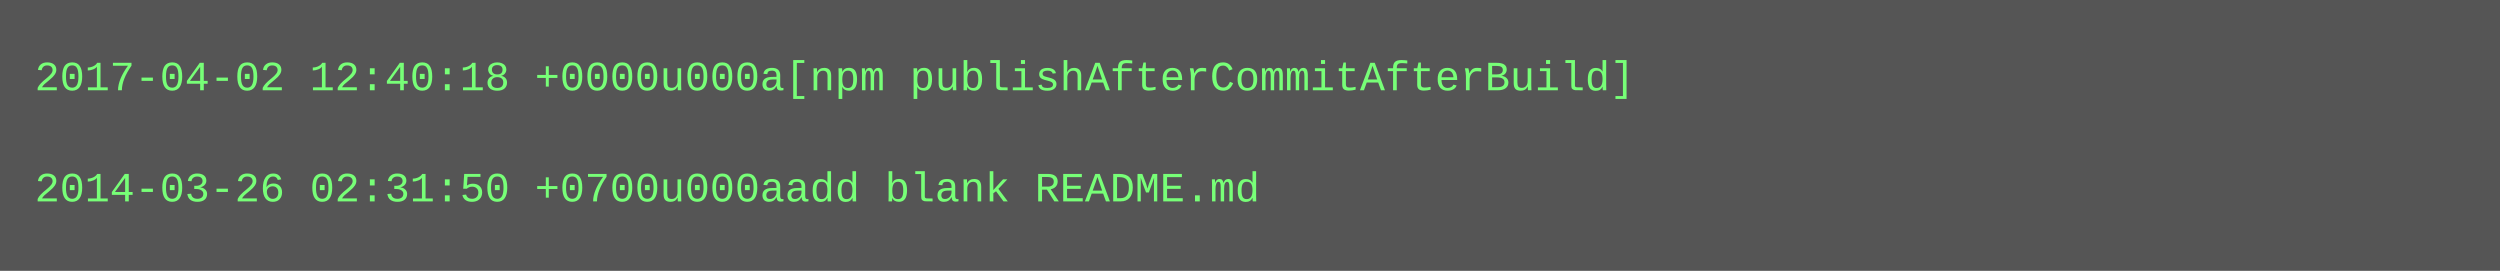
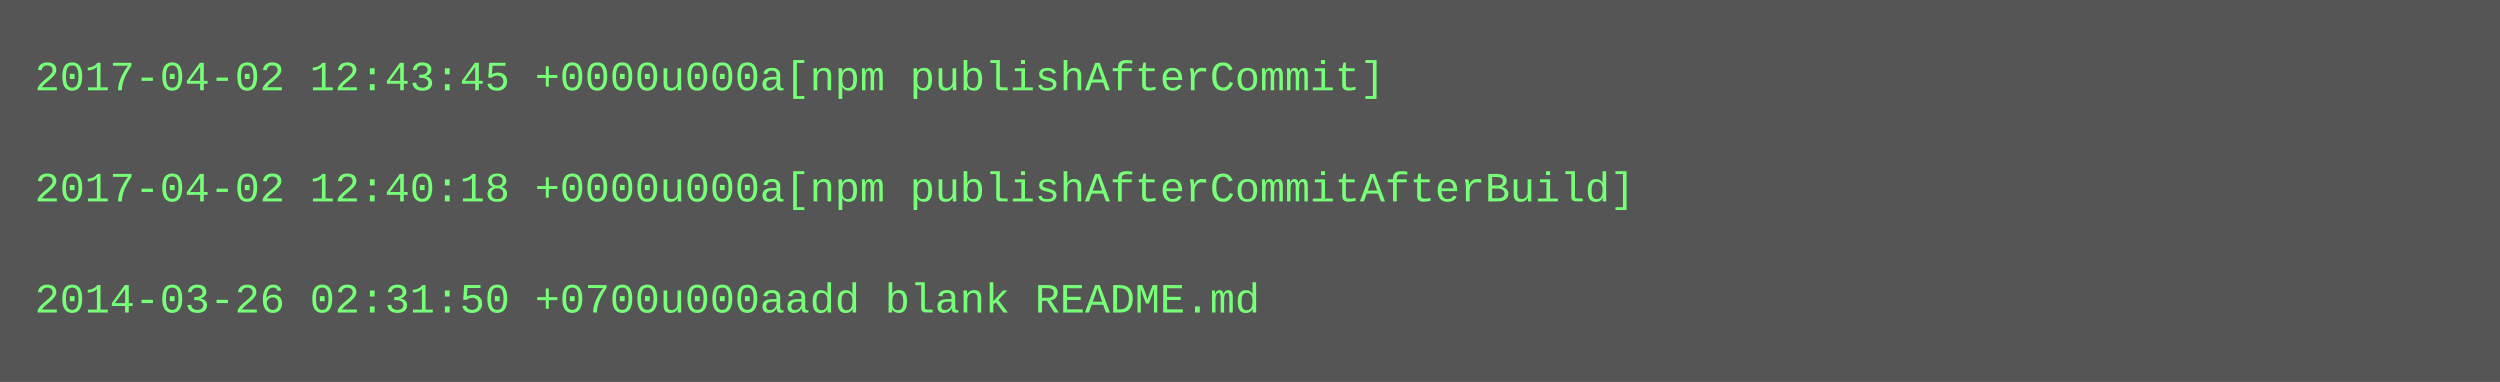
- <svg xmlns="http://www.w3.org/2000/svg" height="78" width="720">
-   <rect height="78" fill="#555" width="720" />
+ <svg xmlns="http://www.w3.org/2000/svg" height="110" width="720">
+   <rect height="110" fill="#555" width="720" />
  <text fill="#7f7" font-family="Courier New" font-size="12" xml:space="preserve">
-     <tspan x="10" y="26">2017-04-02 12:40:18 +0000u000a[npm publishAfterCommitAfterBuild]</tspan>
+     <tspan x="10" y="26">2017-04-02 12:43:45 +0000u000a[npm publishAfterCommit]</tspan>
    <tspan x="10" y="42" />
-     <tspan x="10" y="58">2014-03-26 02:31:50 +0700u000aadd blank README.md</tspan>
+     <tspan x="10" y="58">2017-04-02 12:40:18 +0000u000a[npm publishAfterCommitAfterBuild]</tspan>
+     <tspan x="10" y="74" />
+     <tspan x="10" y="90">2014-03-26 02:31:50 +0700u000aadd blank README.md</tspan>
  </text>
</svg>
